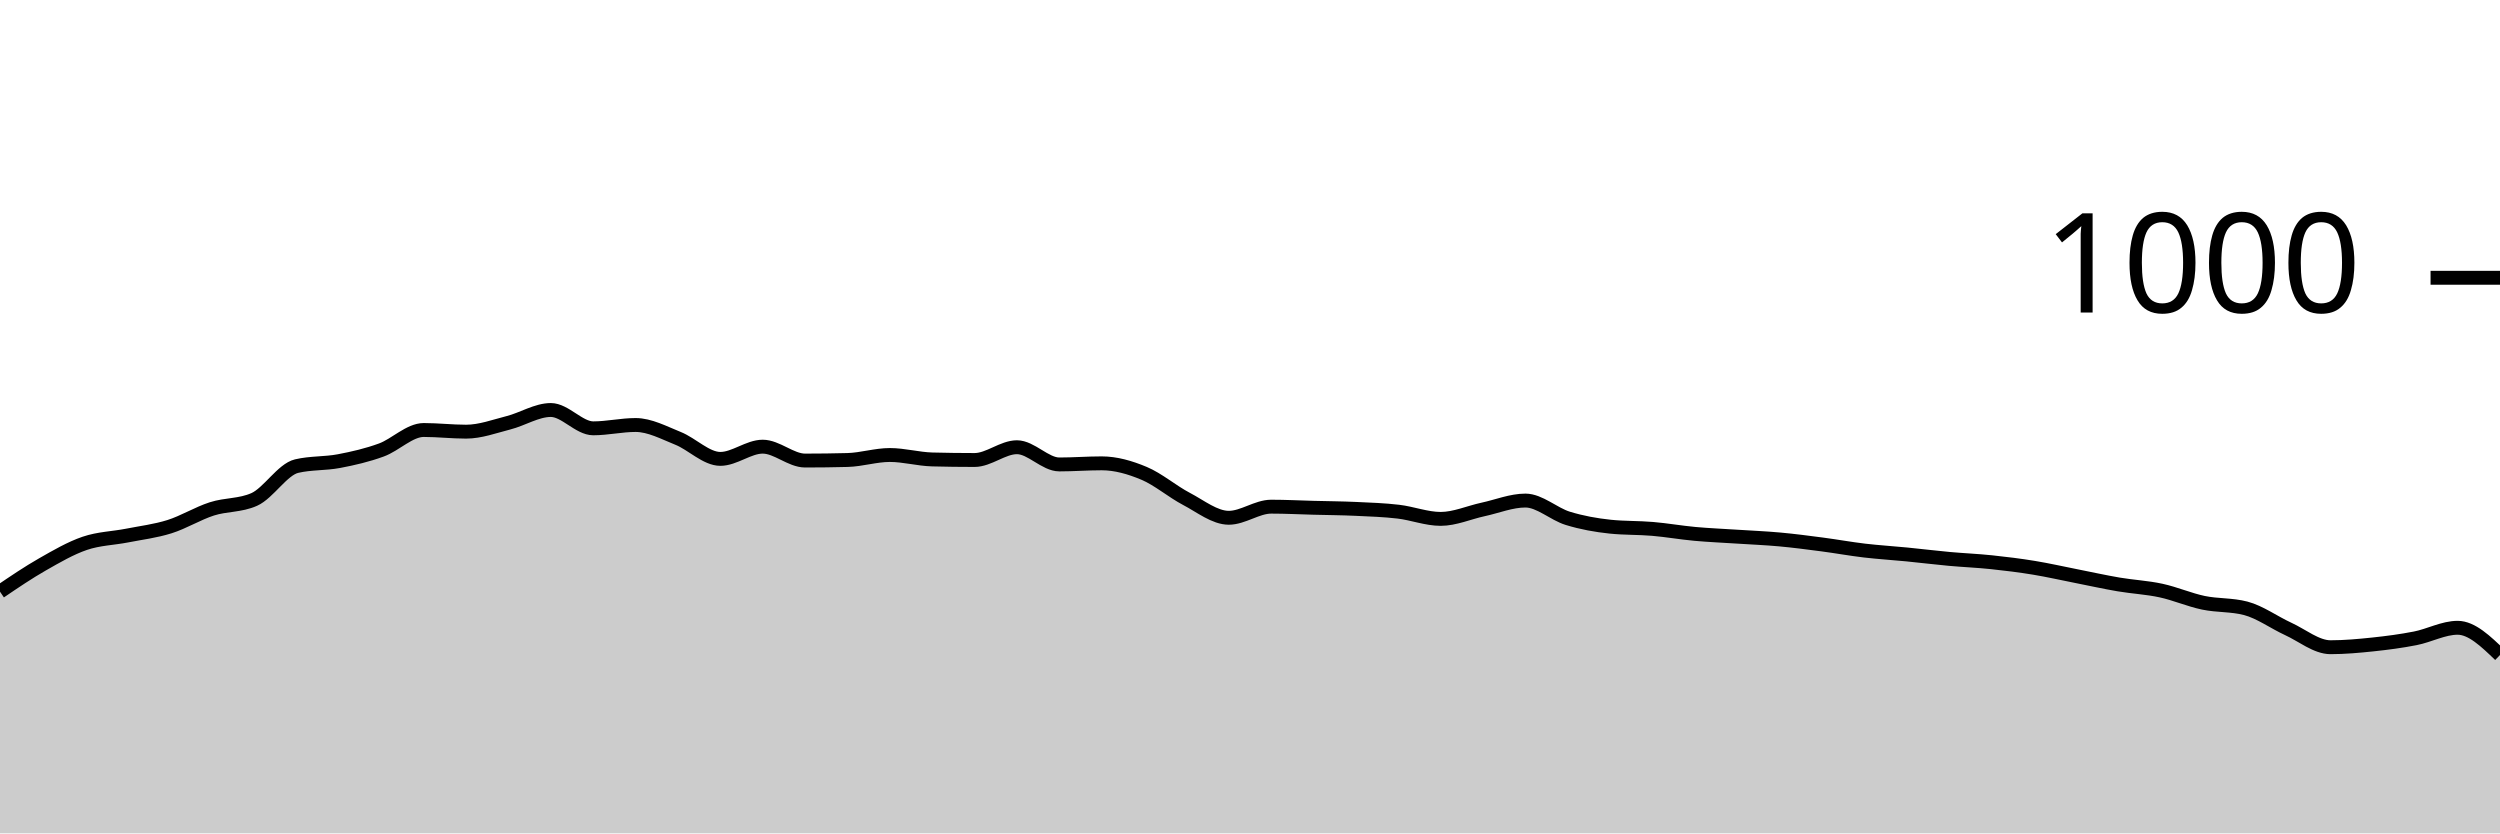
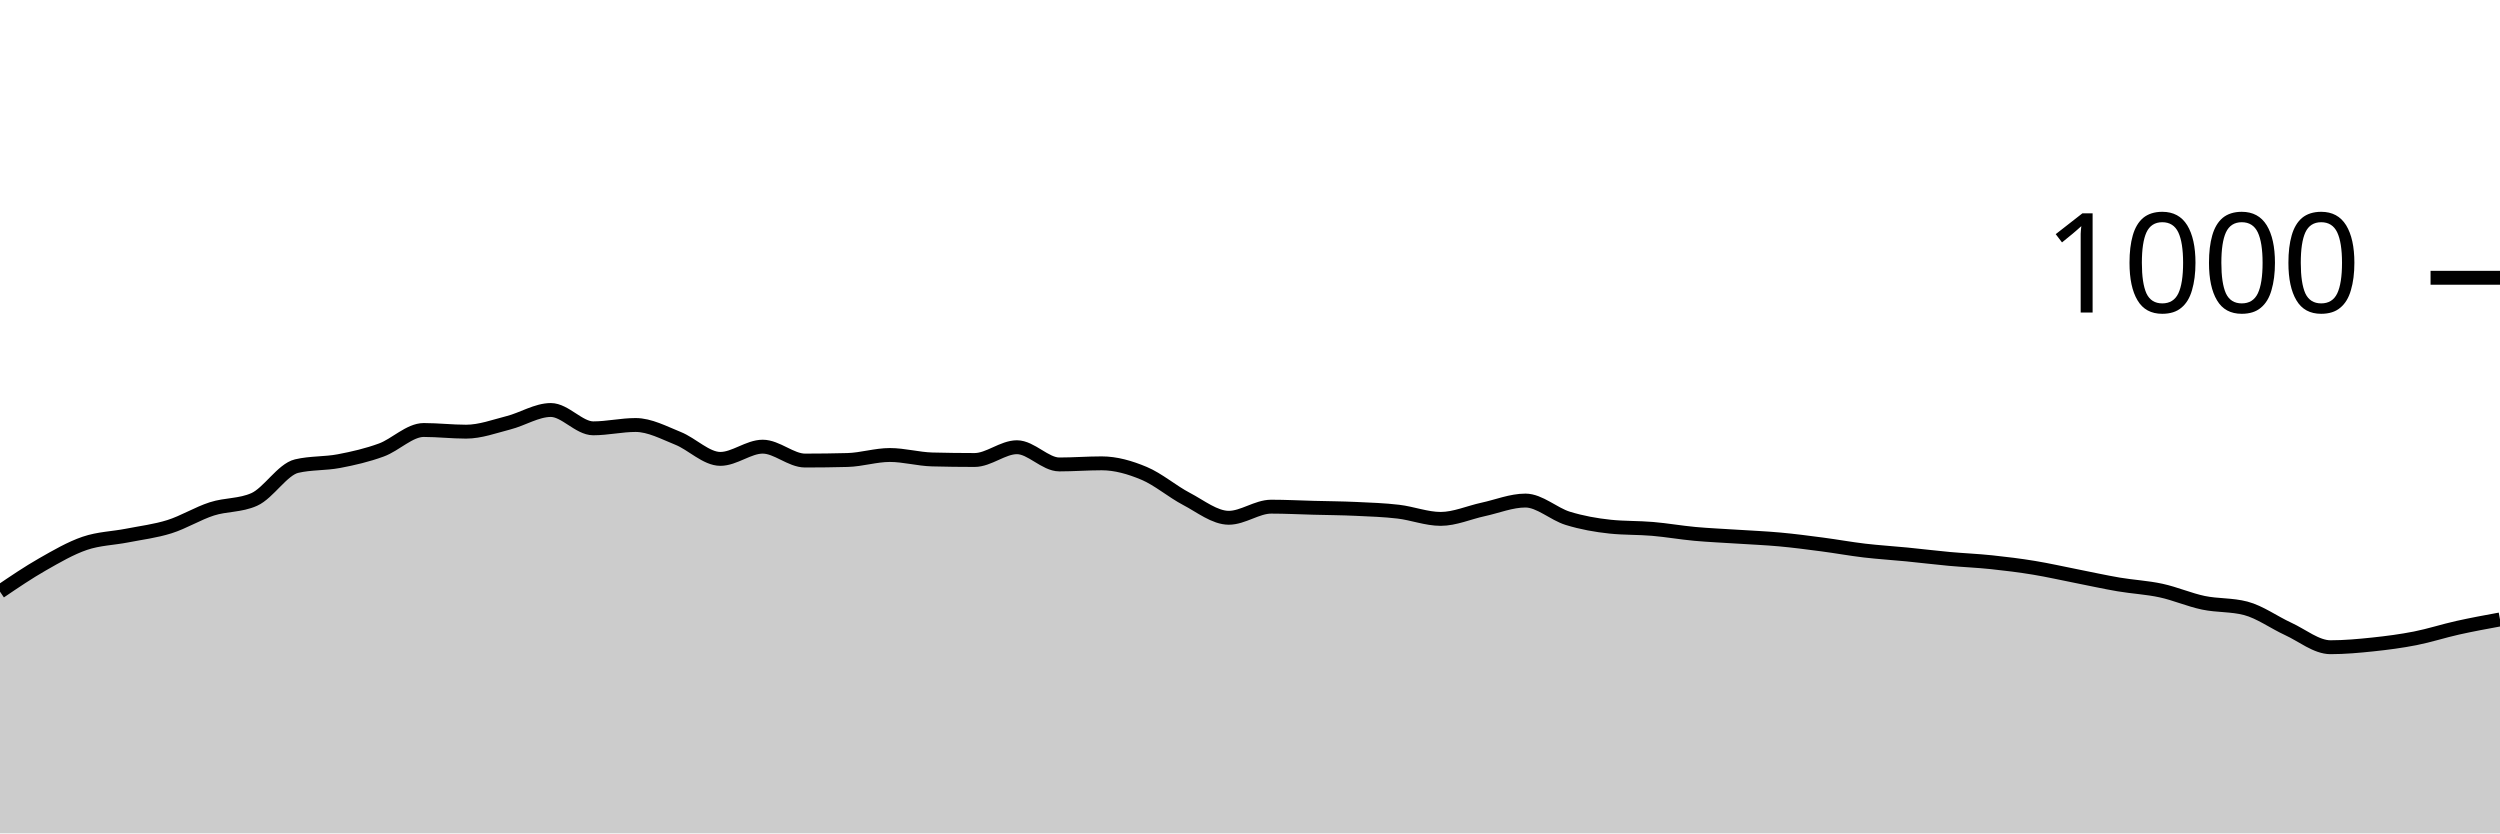
<svg xmlns="http://www.w3.org/2000/svg" viewBox="0 0 180 60">
  <g transform="translate(0,20)">
-     <path class="area" fill="rgba(0, 0, 0, 0.2)" d="M0,22.6C1.017,21.91,2.034,21.22,3.051,20.64C4.068,20.06,5.085,19.467,6.102,19.12C7.119,18.773,8.136,18.76,9.153,18.56C10.169,18.36,11.186,18.24,12.203,17.92C13.22,17.6,14.237,16.967,15.254,16.64C16.271,16.313,17.288,16.413,18.305,15.96C19.322,15.507,20.339,13.8,21.356,13.56C22.373,13.32,23.39,13.393,24.407,13.2C25.424,13.007,26.441,12.773,27.458,12.4C28.475,12.027,29.492,10.96,30.508,10.96C31.525,10.96,32.542,11.08,33.559,11.08C34.576,11.08,35.593,10.7,36.61,10.44C37.627,10.18,38.644,9.52,39.661,9.52C40.678,9.52,41.695,10.84,42.712,10.84C43.729,10.84,44.746,10.6,45.763,10.6C46.78,10.6,47.797,11.153,48.814,11.56C49.831,11.967,50.847,13.04,51.864,13.04C52.881,13.04,53.898,12.16,54.915,12.16C55.932,12.16,56.949,13.16,57.966,13.16C58.983,13.16,60,13.147,61.017,13.12C62.034,13.093,63.051,12.76,64.068,12.76C65.085,12.76,66.102,13.053,67.119,13.08C68.136,13.107,69.153,13.12,70.169,13.12C71.186,13.12,72.203,12.2,73.22,12.2C74.237,12.2,75.254,13.44,76.271,13.44C77.288,13.44,78.305,13.36,79.322,13.36C80.339,13.36,81.356,13.653,82.373,14.08C83.39,14.507,84.407,15.387,85.424,15.92C86.441,16.453,87.458,17.28,88.475,17.28C89.492,17.28,90.508,16.48,91.525,16.48C92.542,16.48,93.559,16.533,94.576,16.56C95.593,16.587,96.61,16.593,97.627,16.64C98.644,16.687,99.661,16.72,100.678,16.84C101.695,16.96,102.712,17.36,103.729,17.36C104.746,17.36,105.763,16.9,106.78,16.68C107.797,16.46,108.814,16.04,109.831,16.04C110.847,16.04,111.864,17.007,112.881,17.32C113.898,17.633,114.915,17.813,115.932,17.92C116.949,18.027,117.966,17.993,118.983,18.08C120,18.167,121.017,18.347,122.034,18.44C123.051,18.533,124.068,18.573,125.085,18.64C126.102,18.707,127.119,18.747,128.136,18.84C129.153,18.933,130.169,19.067,131.186,19.2C132.203,19.333,133.22,19.52,134.237,19.64C135.254,19.76,136.271,19.82,137.288,19.92C138.305,20.02,139.322,20.147,140.339,20.24C141.356,20.333,142.373,20.373,143.39,20.48C144.407,20.587,145.424,20.713,146.441,20.88C147.458,21.047,148.475,21.28,149.492,21.48C150.508,21.68,151.525,21.907,152.542,22.08C153.559,22.253,154.576,22.3,155.593,22.52C156.61,22.74,157.627,23.187,158.644,23.4C159.661,23.613,160.678,23.533,161.695,23.8C162.712,24.067,163.729,24.813,164.746,25.28C165.763,25.747,166.78,26.6,167.797,26.6C168.814,26.6,169.831,26.507,170.847,26.4C171.864,26.293,172.881,26.16,173.898,25.96C174.915,25.76,175.932,25.2,176.949,25.2C177.966,25.2,178.983,26.18,180,27.16L180,40C178.983,40,177.966,40,176.949,40C175.932,40,174.915,40,173.898,40C172.881,40,171.864,40,170.847,40C169.831,40,168.814,40,167.797,40C166.78,40,165.763,40,164.746,40C163.729,40,162.712,40,161.695,40C160.678,40,159.661,40,158.644,40C157.627,40,156.61,40,155.593,40C154.576,40,153.559,40,152.542,40C151.525,40,150.508,40,149.492,40C148.475,40,147.458,40,146.441,40C145.424,40,144.407,40,143.39,40C142.373,40,141.356,40,140.339,40C139.322,40,138.305,40,137.288,40C136.271,40,135.254,40,134.237,40C133.22,40,132.203,40,131.186,40C130.169,40,129.153,40,128.136,40C127.119,40,126.102,40,125.085,40C124.068,40,123.051,40,122.034,40C121.017,40,120,40,118.983,40C117.966,40,116.949,40,115.932,40C114.915,40,113.898,40,112.881,40C111.864,40,110.847,40,109.831,40C108.814,40,107.797,40,106.78,40C105.763,40,104.746,40,103.729,40C102.712,40,101.695,40,100.678,40C99.661,40,98.644,40,97.627,40C96.61,40,95.593,40,94.576,40C93.559,40,92.542,40,91.525,40C90.508,40,89.492,40,88.475,40C87.458,40,86.441,40,85.424,40C84.407,40,83.39,40,82.373,40C81.356,40,80.339,40,79.322,40C78.305,40,77.288,40,76.271,40C75.254,40,74.237,40,73.22,40C72.203,40,71.186,40,70.169,40C69.153,40,68.136,40,67.119,40C66.102,40,65.085,40,64.068,40C63.051,40,62.034,40,61.017,40C60,40,58.983,40,57.966,40C56.949,40,55.932,40,54.915,40C53.898,40,52.881,40,51.864,40C50.847,40,49.831,40,48.814,40C47.797,40,46.78,40,45.763,40C44.746,40,43.729,40,42.712,40C41.695,40,40.678,40,39.661,40C38.644,40,37.627,40,36.61,40C35.593,40,34.576,40,33.559,40C32.542,40,31.525,40,30.508,40C29.492,40,28.475,40,27.458,40C26.441,40,25.424,40,24.407,40C23.39,40,22.373,40,21.356,40C20.339,40,19.322,40,18.305,40C17.288,40,16.271,40,15.254,40C14.237,40,13.22,40,12.203,40C11.186,40,10.169,40,9.153,40C8.136,40,7.119,40,6.102,40C5.085,40,4.068,40,3.051,40C2.034,40,1.017,40,0,40Z" />
-     <path class="line" stroke="black" fill="none" d="M0,22.6C1.017,21.91,2.034,21.22,3.051,20.64C4.068,20.06,5.085,19.467,6.102,19.12C7.119,18.773,8.136,18.76,9.153,18.56C10.169,18.36,11.186,18.24,12.203,17.92C13.22,17.6,14.237,16.967,15.254,16.64C16.271,16.313,17.288,16.413,18.305,15.96C19.322,15.507,20.339,13.8,21.356,13.56C22.373,13.32,23.39,13.393,24.407,13.2C25.424,13.007,26.441,12.773,27.458,12.4C28.475,12.027,29.492,10.96,30.508,10.96C31.525,10.96,32.542,11.08,33.559,11.08C34.576,11.08,35.593,10.7,36.61,10.44C37.627,10.18,38.644,9.52,39.661,9.52C40.678,9.52,41.695,10.84,42.712,10.84C43.729,10.84,44.746,10.6,45.763,10.6C46.78,10.6,47.797,11.153,48.814,11.56C49.831,11.967,50.847,13.04,51.864,13.04C52.881,13.04,53.898,12.16,54.915,12.16C55.932,12.16,56.949,13.16,57.966,13.16C58.983,13.16,60,13.147,61.017,13.12C62.034,13.093,63.051,12.76,64.068,12.76C65.085,12.76,66.102,13.053,67.119,13.08C68.136,13.107,69.153,13.12,70.169,13.12C71.186,13.12,72.203,12.2,73.22,12.2C74.237,12.2,75.254,13.44,76.271,13.44C77.288,13.44,78.305,13.36,79.322,13.36C80.339,13.36,81.356,13.653,82.373,14.08C83.39,14.507,84.407,15.387,85.424,15.92C86.441,16.453,87.458,17.28,88.475,17.28C89.492,17.28,90.508,16.48,91.525,16.48C92.542,16.48,93.559,16.533,94.576,16.56C95.593,16.587,96.61,16.593,97.627,16.64C98.644,16.687,99.661,16.72,100.678,16.84C101.695,16.96,102.712,17.36,103.729,17.36C104.746,17.36,105.763,16.9,106.78,16.68C107.797,16.46,108.814,16.04,109.831,16.04C110.847,16.04,111.864,17.007,112.881,17.32C113.898,17.633,114.915,17.813,115.932,17.92C116.949,18.027,117.966,17.993,118.983,18.08C120,18.167,121.017,18.347,122.034,18.44C123.051,18.533,124.068,18.573,125.085,18.64C126.102,18.707,127.119,18.747,128.136,18.84C129.153,18.933,130.169,19.067,131.186,19.2C132.203,19.333,133.22,19.52,134.237,19.64C135.254,19.76,136.271,19.82,137.288,19.92C138.305,20.02,139.322,20.147,140.339,20.24C141.356,20.333,142.373,20.373,143.39,20.48C144.407,20.587,145.424,20.713,146.441,20.88C147.458,21.047,148.475,21.28,149.492,21.48C150.508,21.68,151.525,21.907,152.542,22.08C153.559,22.253,154.576,22.3,155.593,22.52C156.61,22.74,157.627,23.187,158.644,23.4C159.661,23.613,160.678,23.533,161.695,23.8C162.712,24.067,163.729,24.813,164.746,25.28C165.763,25.747,166.78,26.6,167.797,26.6C168.814,26.6,169.831,26.507,170.847,26.4C171.864,26.293,172.881,26.16,173.898,25.96C174.915,25.76,175.932,25.2,176.949,25.2C177.966,25.2,178.983,26.18,180,27.16" />
+     <path class="area" fill="rgba(0, 0, 0, 0.2)" d="M0,22.6C1.017,21.91,2.034,21.22,3.051,20.64C4.068,20.06,5.085,19.467,6.102,19.12C7.119,18.773,8.136,18.76,9.153,18.56C10.169,18.36,11.186,18.24,12.203,17.92C13.22,17.6,14.237,16.967,15.254,16.64C16.271,16.313,17.288,16.413,18.305,15.96C19.322,15.507,20.339,13.8,21.356,13.56C22.373,13.32,23.39,13.393,24.407,13.2C25.424,13.007,26.441,12.773,27.458,12.4C28.475,12.027,29.492,10.96,30.508,10.96C31.525,10.96,32.542,11.08,33.559,11.08C34.576,11.08,35.593,10.7,36.61,10.44C37.627,10.18,38.644,9.52,39.661,9.52C40.678,9.52,41.695,10.84,42.712,10.84C43.729,10.84,44.746,10.6,45.763,10.6C46.78,10.6,47.797,11.153,48.814,11.56C49.831,11.967,50.847,13.04,51.864,13.04C52.881,13.04,53.898,12.16,54.915,12.16C55.932,12.16,56.949,13.16,57.966,13.16C58.983,13.16,60,13.147,61.017,13.12C62.034,13.093,63.051,12.76,64.068,12.76C65.085,12.76,66.102,13.053,67.119,13.08C68.136,13.107,69.153,13.12,70.169,13.12C71.186,13.12,72.203,12.2,73.22,12.2C74.237,12.2,75.254,13.44,76.271,13.44C77.288,13.44,78.305,13.36,79.322,13.36C80.339,13.36,81.356,13.653,82.373,14.08C83.39,14.507,84.407,15.387,85.424,15.92C86.441,16.453,87.458,17.28,88.475,17.28C89.492,17.28,90.508,16.48,91.525,16.48C92.542,16.48,93.559,16.533,94.576,16.56C95.593,16.587,96.61,16.593,97.627,16.64C98.644,16.687,99.661,16.72,100.678,16.84C101.695,16.96,102.712,17.36,103.729,17.36C104.746,17.36,105.763,16.9,106.78,16.68C107.797,16.46,108.814,16.04,109.831,16.04C110.847,16.04,111.864,17.007,112.881,17.32C113.898,17.633,114.915,17.813,115.932,17.92C116.949,18.027,117.966,17.993,118.983,18.08C120,18.167,121.017,18.347,122.034,18.44C123.051,18.533,124.068,18.573,125.085,18.64C126.102,18.707,127.119,18.747,128.136,18.84C129.153,18.933,130.169,19.067,131.186,19.2C132.203,19.333,133.22,19.52,134.237,19.64C135.254,19.76,136.271,19.82,137.288,19.92C138.305,20.02,139.322,20.147,140.339,20.24C141.356,20.333,142.373,20.373,143.39,20.48C144.407,20.587,145.424,20.713,146.441,20.88C147.458,21.047,148.475,21.28,149.492,21.48C150.508,21.68,151.525,21.907,152.542,22.08C153.559,22.253,154.576,22.3,155.593,22.52C156.61,22.74,157.627,23.187,158.644,23.4C159.661,23.613,160.678,23.533,161.695,23.8C162.712,24.067,163.729,24.813,164.746,25.28C165.763,25.747,166.78,26.6,167.797,26.6C168.814,26.6,169.831,26.507,170.847,26.4C171.864,26.293,172.881,26.16,173.898,25.96C174.915,25.76,175.932,25.427,176.949,25.2C177.966,24.973,178.983,24.787,180,24.6L180,40C178.983,40,177.966,40,176.949,40C175.932,40,174.915,40,173.898,40C172.881,40,171.864,40,170.847,40C169.831,40,168.814,40,167.797,40C166.78,40,165.763,40,164.746,40C163.729,40,162.712,40,161.695,40C160.678,40,159.661,40,158.644,40C157.627,40,156.61,40,155.593,40C154.576,40,153.559,40,152.542,40C151.525,40,150.508,40,149.492,40C148.475,40,147.458,40,146.441,40C145.424,40,144.407,40,143.39,40C142.373,40,141.356,40,140.339,40C139.322,40,138.305,40,137.288,40C136.271,40,135.254,40,134.237,40C133.22,40,132.203,40,131.186,40C130.169,40,129.153,40,128.136,40C127.119,40,126.102,40,125.085,40C124.068,40,123.051,40,122.034,40C121.017,40,120,40,118.983,40C117.966,40,116.949,40,115.932,40C114.915,40,113.898,40,112.881,40C111.864,40,110.847,40,109.831,40C108.814,40,107.797,40,106.78,40C105.763,40,104.746,40,103.729,40C102.712,40,101.695,40,100.678,40C99.661,40,98.644,40,97.627,40C96.61,40,95.593,40,94.576,40C93.559,40,92.542,40,91.525,40C90.508,40,89.492,40,88.475,40C87.458,40,86.441,40,85.424,40C84.407,40,83.39,40,82.373,40C81.356,40,80.339,40,79.322,40C78.305,40,77.288,40,76.271,40C75.254,40,74.237,40,73.22,40C72.203,40,71.186,40,70.169,40C69.153,40,68.136,40,67.119,40C66.102,40,65.085,40,64.068,40C63.051,40,62.034,40,61.017,40C60,40,58.983,40,57.966,40C56.949,40,55.932,40,54.915,40C53.898,40,52.881,40,51.864,40C50.847,40,49.831,40,48.814,40C47.797,40,46.78,40,45.763,40C44.746,40,43.729,40,42.712,40C41.695,40,40.678,40,39.661,40C38.644,40,37.627,40,36.61,40C35.593,40,34.576,40,33.559,40C32.542,40,31.525,40,30.508,40C29.492,40,28.475,40,27.458,40C26.441,40,25.424,40,24.407,40C23.39,40,22.373,40,21.356,40C20.339,40,19.322,40,18.305,40C17.288,40,16.271,40,15.254,40C14.237,40,13.22,40,12.203,40C11.186,40,10.169,40,9.153,40C8.136,40,7.119,40,6.102,40C5.085,40,4.068,40,3.051,40C2.034,40,1.017,40,0,40Z" />
+     <path class="line" stroke="black" fill="none" d="M0,22.6C1.017,21.91,2.034,21.22,3.051,20.64C4.068,20.06,5.085,19.467,6.102,19.12C7.119,18.773,8.136,18.76,9.153,18.56C10.169,18.36,11.186,18.24,12.203,17.92C13.22,17.6,14.237,16.967,15.254,16.64C16.271,16.313,17.288,16.413,18.305,15.96C19.322,15.507,20.339,13.8,21.356,13.56C22.373,13.32,23.39,13.393,24.407,13.2C25.424,13.007,26.441,12.773,27.458,12.4C28.475,12.027,29.492,10.96,30.508,10.96C31.525,10.96,32.542,11.08,33.559,11.08C34.576,11.08,35.593,10.7,36.61,10.44C37.627,10.18,38.644,9.52,39.661,9.52C40.678,9.52,41.695,10.84,42.712,10.84C43.729,10.84,44.746,10.6,45.763,10.6C46.78,10.6,47.797,11.153,48.814,11.56C49.831,11.967,50.847,13.04,51.864,13.04C52.881,13.04,53.898,12.16,54.915,12.16C55.932,12.16,56.949,13.16,57.966,13.16C58.983,13.16,60,13.147,61.017,13.12C62.034,13.093,63.051,12.76,64.068,12.76C65.085,12.76,66.102,13.053,67.119,13.08C68.136,13.107,69.153,13.12,70.169,13.12C71.186,13.12,72.203,12.2,73.22,12.2C74.237,12.2,75.254,13.44,76.271,13.44C77.288,13.44,78.305,13.36,79.322,13.36C80.339,13.36,81.356,13.653,82.373,14.08C83.39,14.507,84.407,15.387,85.424,15.92C86.441,16.453,87.458,17.28,88.475,17.28C89.492,17.28,90.508,16.48,91.525,16.48C92.542,16.48,93.559,16.533,94.576,16.56C95.593,16.587,96.61,16.593,97.627,16.64C98.644,16.687,99.661,16.72,100.678,16.84C101.695,16.96,102.712,17.36,103.729,17.36C104.746,17.36,105.763,16.9,106.78,16.68C107.797,16.46,108.814,16.04,109.831,16.04C110.847,16.04,111.864,17.007,112.881,17.32C113.898,17.633,114.915,17.813,115.932,17.92C116.949,18.027,117.966,17.993,118.983,18.08C120,18.167,121.017,18.347,122.034,18.44C123.051,18.533,124.068,18.573,125.085,18.64C126.102,18.707,127.119,18.747,128.136,18.84C129.153,18.933,130.169,19.067,131.186,19.2C132.203,19.333,133.22,19.52,134.237,19.64C135.254,19.76,136.271,19.82,137.288,19.92C138.305,20.02,139.322,20.147,140.339,20.24C141.356,20.333,142.373,20.373,143.39,20.48C144.407,20.587,145.424,20.713,146.441,20.88C147.458,21.047,148.475,21.28,149.492,21.48C150.508,21.68,151.525,21.907,152.542,22.08C153.559,22.253,154.576,22.3,155.593,22.52C156.61,22.74,157.627,23.187,158.644,23.4C159.661,23.613,160.678,23.533,161.695,23.8C162.712,24.067,163.729,24.813,164.746,25.28C165.763,25.747,166.78,26.6,167.797,26.6C168.814,26.6,169.831,26.507,170.847,26.4C171.864,26.293,172.881,26.16,173.898,25.96C174.915,25.76,175.932,25.427,176.949,25.2C177.966,24.973,178.983,24.787,180,24.6" />
    <path class="axis-ceiling" stroke-width="1" stroke="black" fill="none" d="M175,0L180,0" />
    <text class="axis-ceiling-label" font-family="sans-serif" text-anchor="end" font-size="10px" x="170" y="2.5">1000</text>
  </g>
</svg>
